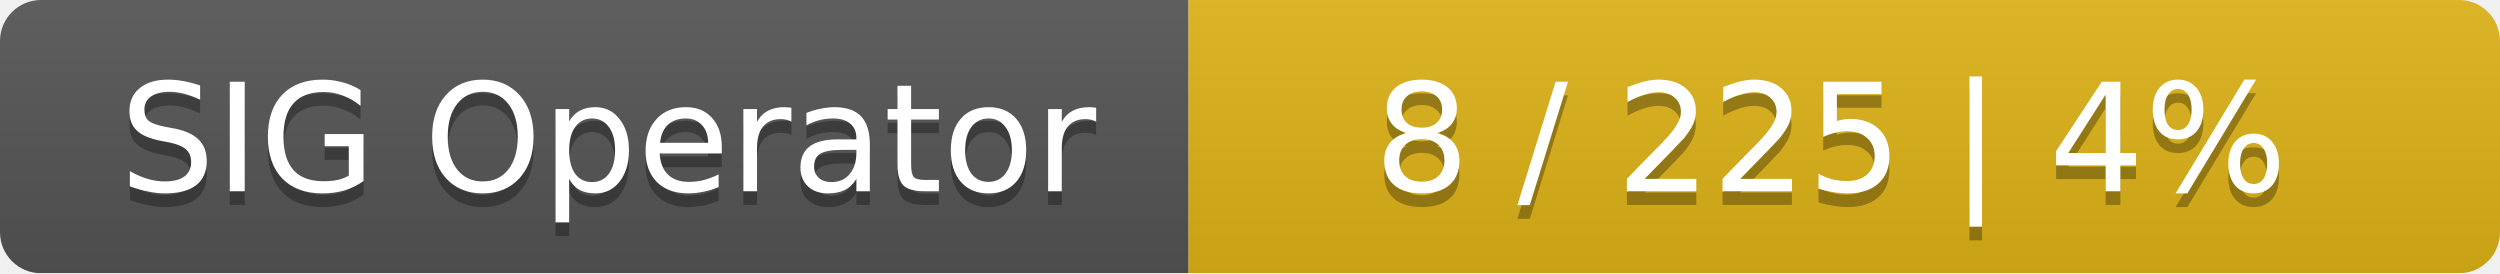
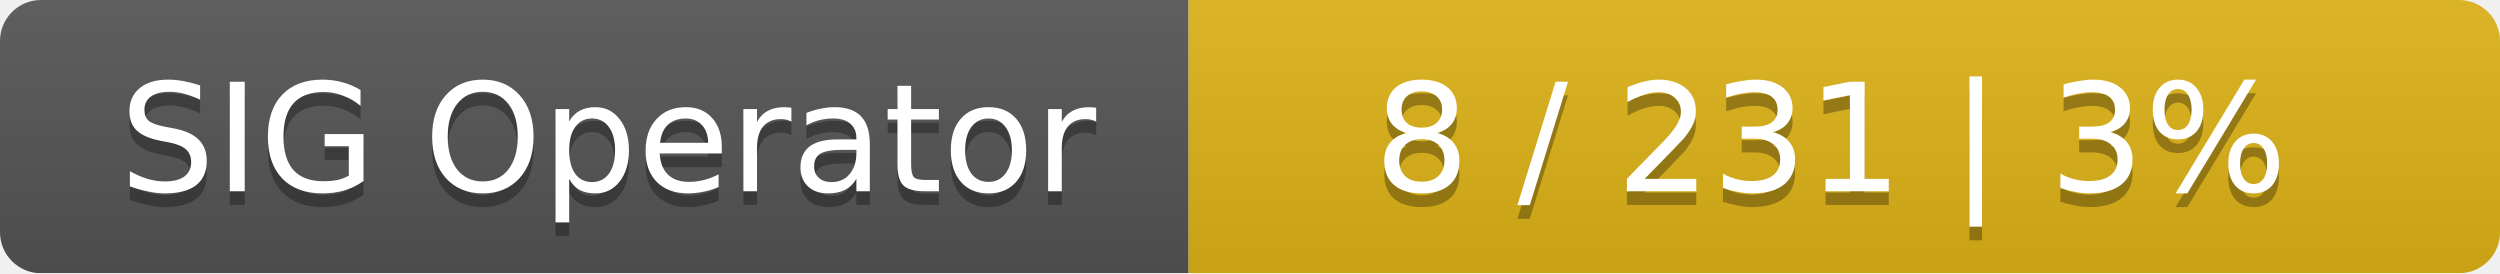
<svg xmlns="http://www.w3.org/2000/svg" width="183" height="20">
  <linearGradient id="smooth" x2="0" y2="100%">
    <stop offset="0" stop-color="#bbb" stop-opacity=".1" />
    <stop offset="1" stop-opacity=".1" />
  </linearGradient>
  <mask id="round">
    <rect width="183" height="20" rx="3" fill="#fff" />
  </mask>
  <g mask="url(#round)">
    <rect width="87" height="20" fill="#555" />
    <rect x="87" width="96" height="20" fill="#dfb317" />
    <rect width="183" height="20" fill="url(#smooth)" />
  </g>
  <g fill="#fff" text-anchor="middle" font-family="DejaVu Sans,Verdana,Geneva,sans-serif" font-size="11">
    <text x="44.5" y="15" fill="#010101" fill-opacity=".3">SIG Operator</text>
    <text x="44.5" y="14">SIG Operator</text>
-     <text x="134" y="15" fill="#010101" fill-opacity=".3">8 / 225    |    4%</text>
-     <text x="134" y="14">8 / 225    |    4%</text>
+     <text x="134" y="15" fill="#010101" fill-opacity=".3">8 / 231    |    3%</text>
+     <text x="134" y="14">8 / 231    |    3%</text>
  </g>
</svg>
